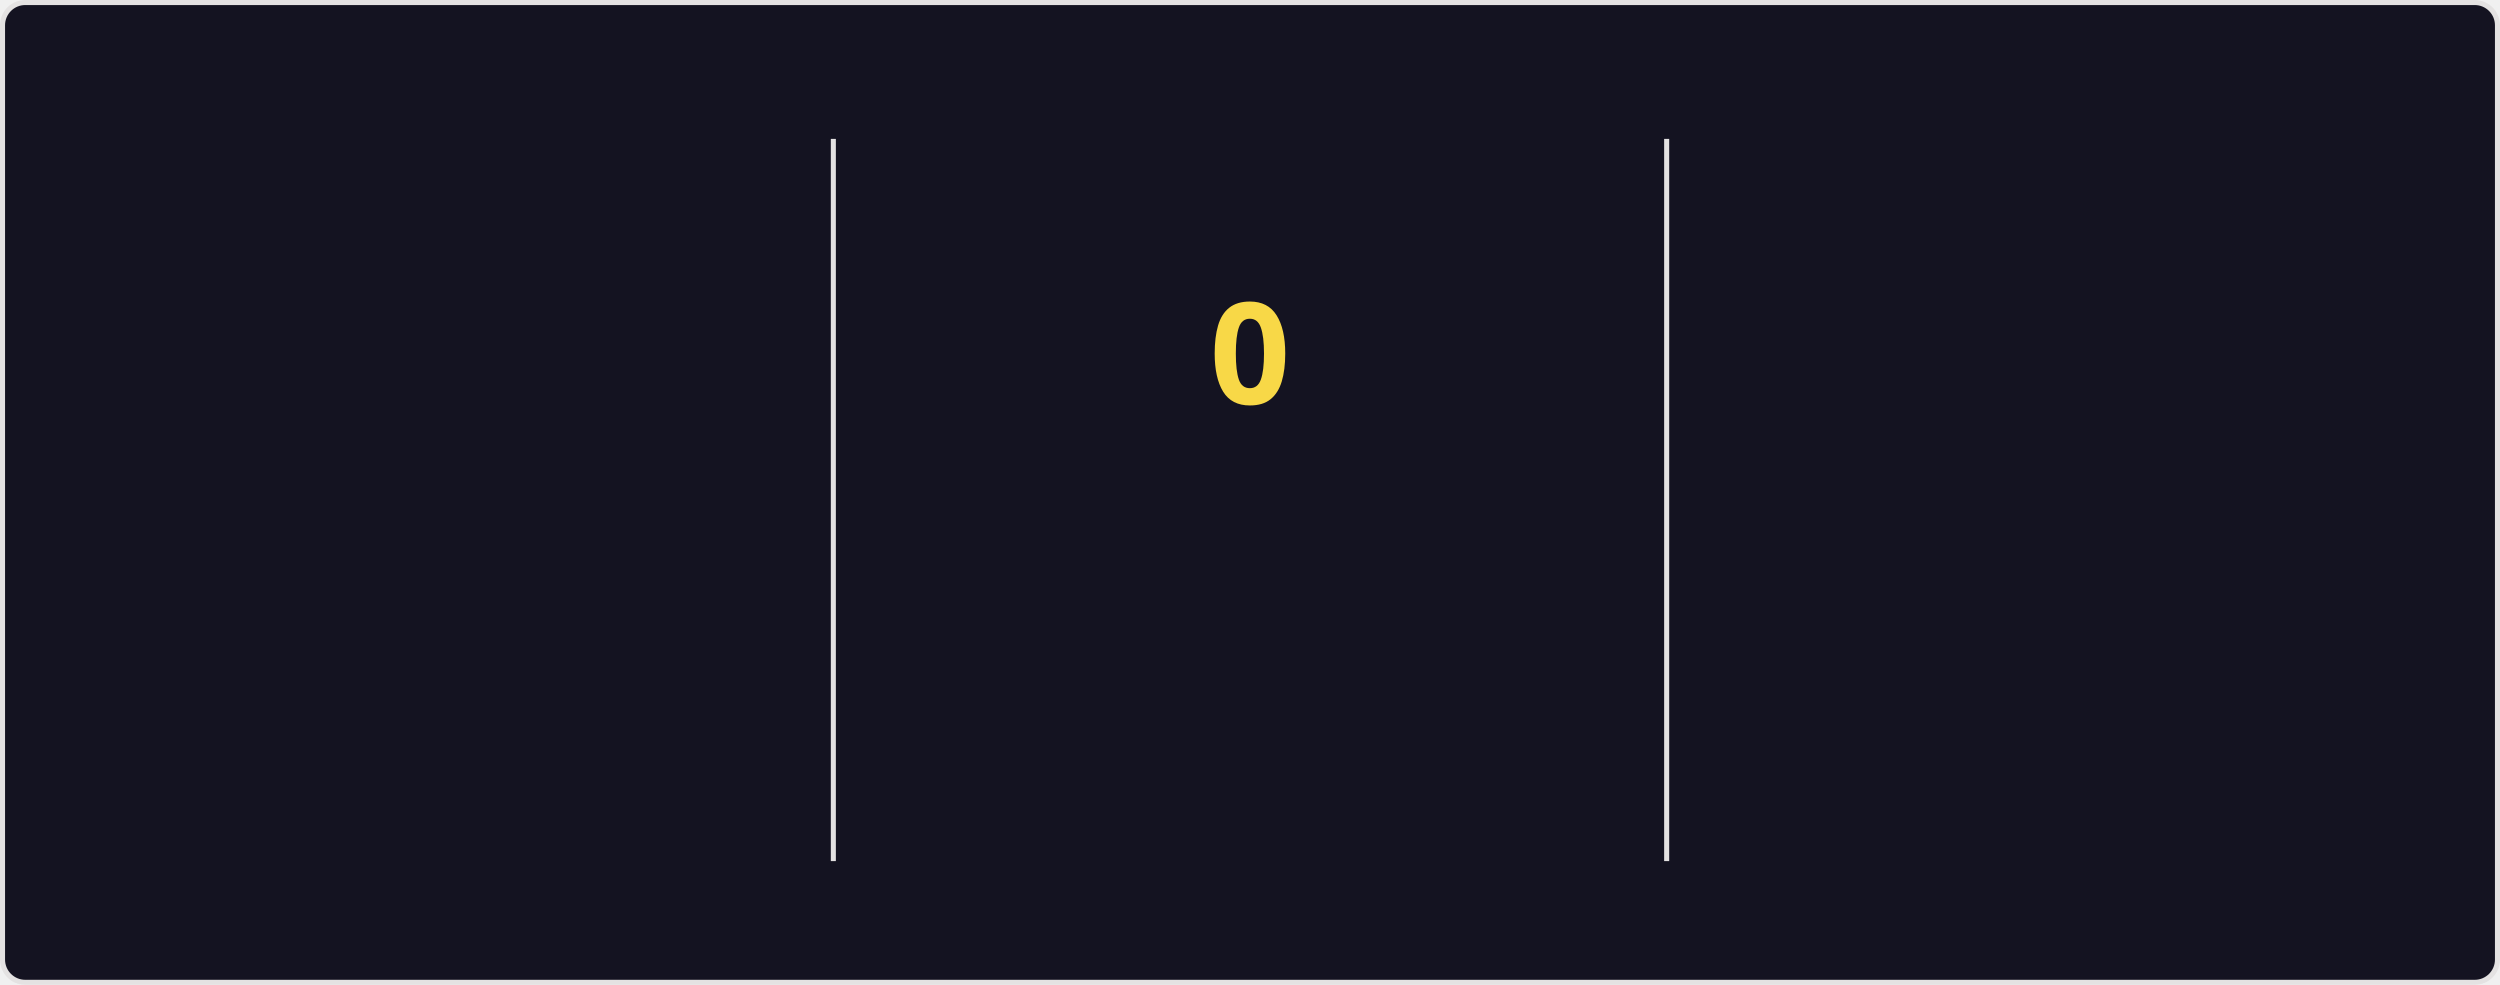
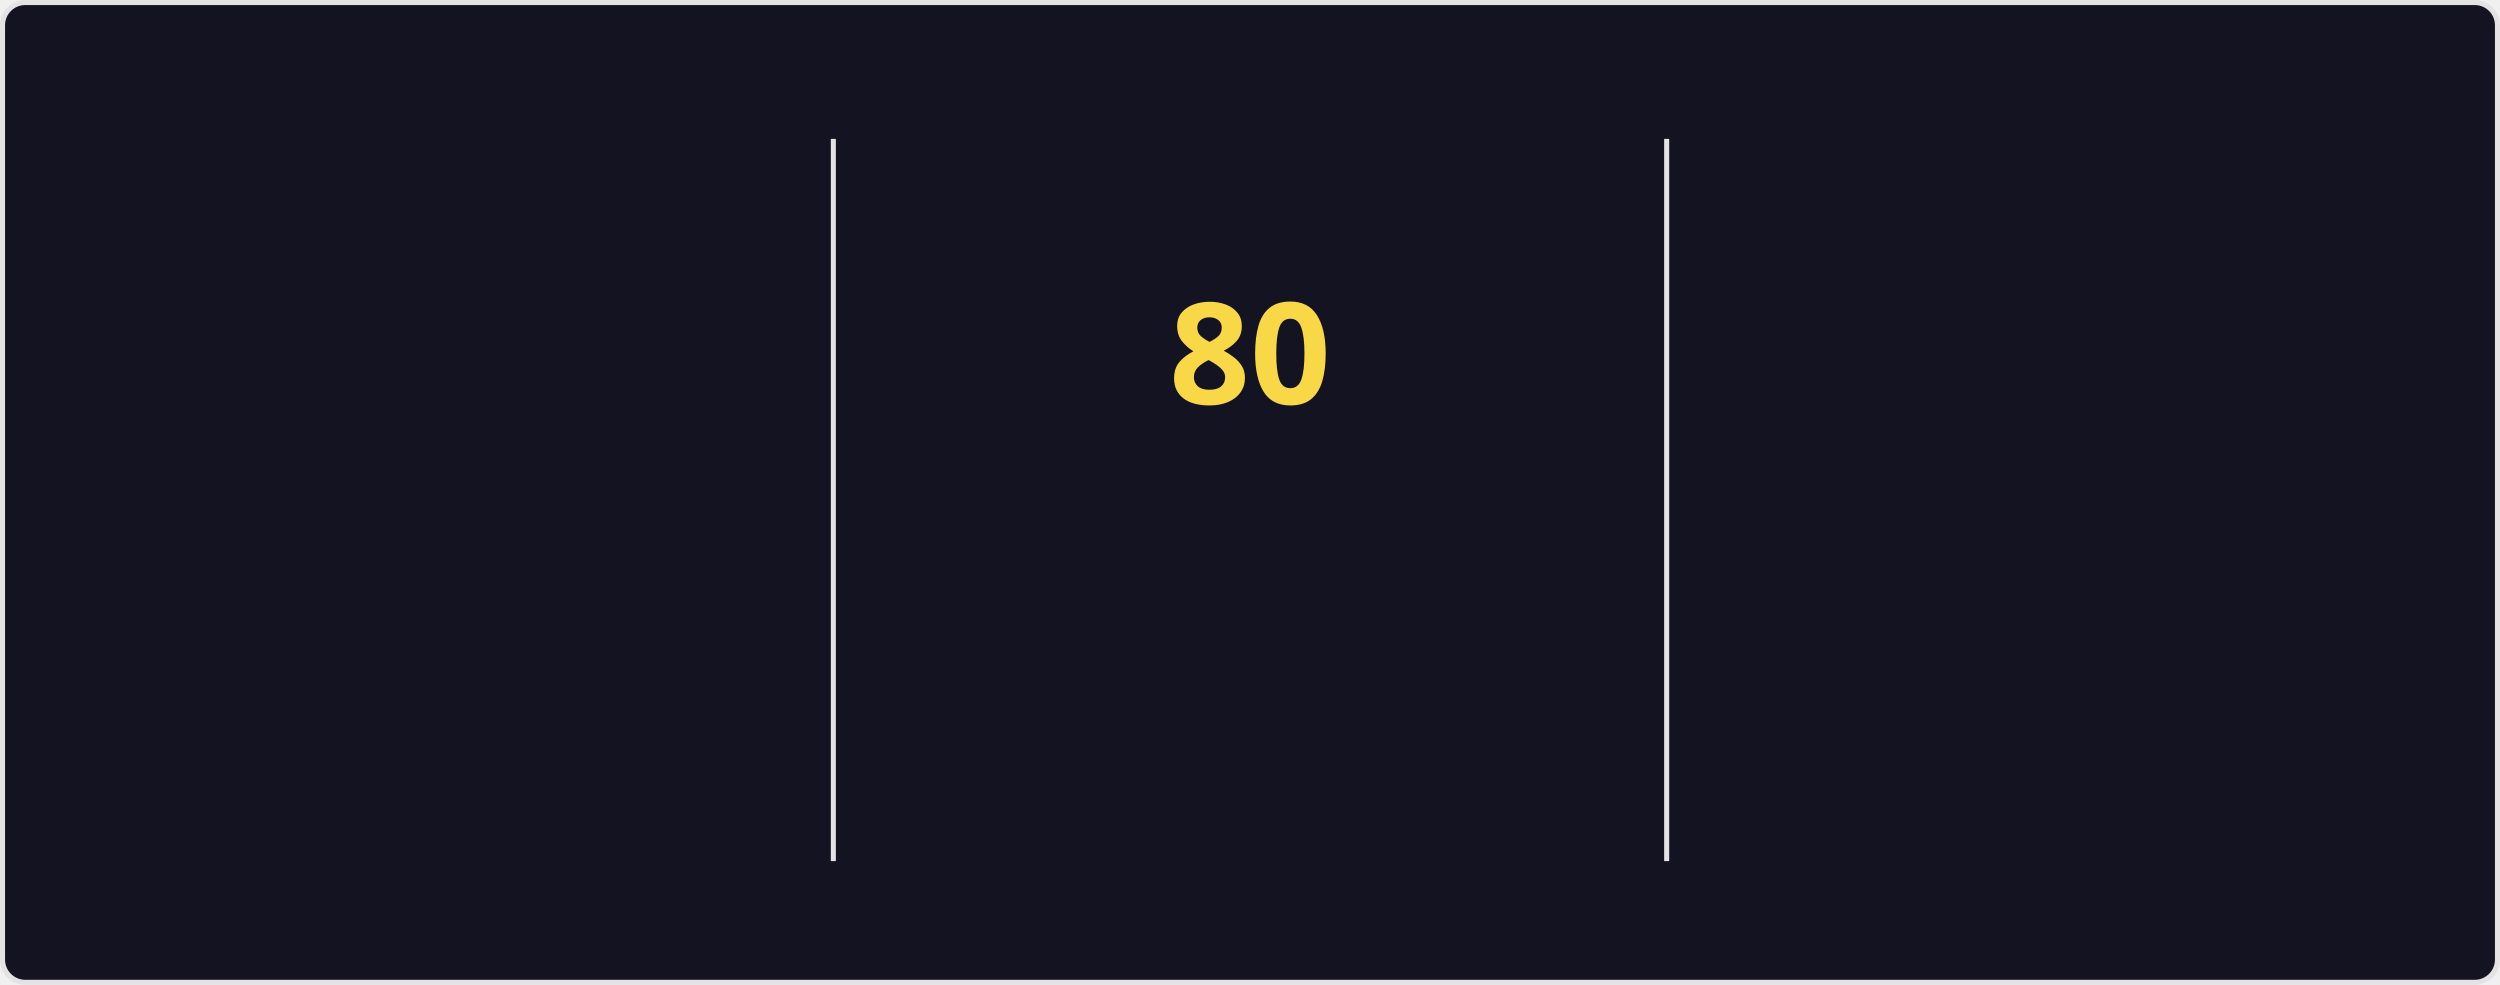
<svg xmlns="http://www.w3.org/2000/svg" style="isolation: isolate" viewBox="0 0 495 195" width="495px" height="195px" direction="ltr">
  <style>
    @keyframes currstreak {
      0% { font-size: 3px; opacity: 0.2; }
      80% { font-size: 34px; opacity: 1; }
      100% { font-size: 28px; opacity: 1; }
    }
    @keyframes fadein {
      0% { opacity: 0; }
      100% { opacity: 1; }
    }
    .big-number {
      font-family: "Segoe UI", Ubuntu, sans-serif;
      font-weight: 700;
      font-size: 28px;
      fill: #fe428e;
    }
    .label {
      font-family: "Segoe UI", Ubuntu, sans-serif;
      font-weight: 400;
      font-size: 14px;
      fill: #fe428e;
    }
    .range-text {
      font-family: "Segoe UI", Ubuntu, sans-serif;
      font-weight: 400;
      font-size: 12px;
      fill: #a9fef7;
    }
    .current-streak-num {
      font-family: "Segoe UI", Ubuntu, sans-serif;
      font-weight: 700;
      font-size: 28px;
      fill: #f8d847;
    }</style>
  <defs>
    <clipPath id="outer_rectangle">
      <rect width="495" height="195" rx="4.5" />
    </clipPath>
    <mask id="mask_out_ring_behind_fire">
      <rect width="495" height="195" fill="white" />
      <ellipse id="mask-ellipse" cx="247.5" cy="32" rx="13" ry="18" fill="black" />
    </mask>
  </defs>
  <g clip-path="url(#outer_rectangle)">
    <g style="isolation: isolate">
      <rect fill="#141321" rx="4.5" x="0.5" y="0.5" width="494" height="194" stroke="#e4e2e2" />
    </g>
    <g style="isolation: isolate">
      <line x1="165" y1="28" x2="165" y2="170" vector-effect="non-scaling-stroke" stroke-width="1" stroke="#e4e2e2" stroke-linejoin="miter" stroke-linecap="square" stroke-miterlimit="3" />
      <line x1="330" y1="28" x2="330" y2="170" vector-effect="non-scaling-stroke" stroke-width="1" stroke="#e4e2e2" stroke-linejoin="miter" stroke-linecap="square" stroke-miterlimit="3" />
    </g>
    <g style="isolation: isolate">
      <g transform="translate(82.5, 48)">
        <text x="0" y="32" stroke-width="0" text-anchor="middle" class="big-number" style="opacity: 0; animation: fadein 0.5s linear forwards 0.6s">
            5.9K
          </text>
      </g>
      <g transform="translate(82.5, 84)">
        <text x="0" y="32" stroke-width="0" text-anchor="middle" class="label" style="opacity: 0; animation: fadein 0.5s linear forwards 0.7s">
            Total Contributions
          </text>
      </g>
      <g transform="translate(82.5, 114)">
        <text x="0" y="32" stroke-width="0" text-anchor="middle" class="range-text" style="opacity: 0; animation: fadein 0.5s linear forwards 0.8s">
            Sep 28 - Present
          </text>
      </g>
    </g>
    <g style="isolation: isolate">
      <g mask="url(#mask_out_ring_behind_fire)">
        <circle cx="247.5" cy="71" r="40" fill="none" stroke="#fe428e" stroke-width="5" style="opacity: 0; animation: fadein 0.5s linear forwards 0.4s" />
      </g>
      <g transform="translate(247.5, 19.5)" stroke-opacity="0" style="opacity: 0; animation: fadein 0.5s linear forwards 0.6s">
        <path d="M -12 -0.5 L 15 -0.5 L 15 23.5 L -12 23.5 L -12 -0.5 Z" fill="none" />
        <path d="M 1.5 0.67 C 1.5 0.67 2.24 3.32 2.24 5.47 C 2.24 7.53 0.89 9.2 -1.17 9.2 C -3.23 9.2 -4.79 7.53 -4.79 5.47 L -4.76 5.11 C -6.78 7.51 -8 10.62 -8 13.99 C -8 18.41 -4.42 22 0 22 C 4.42 22 8 18.41 8 13.99 C 8 8.6 5.41 3.79 1.5 0.67 Z M -0.29 19 C -2.07 19 -3.51 17.6 -3.51 15.86 C -3.51 14.24 -2.46 13.1 -0.7 12.74 C 1.07 12.38 2.9 11.53 3.92 10.16 C 4.31 11.45 4.51 12.81 4.51 14.2 C 4.51 16.85 2.36 19 -0.29 19 Z" fill="#fe428e" stroke-opacity="0" />
      </g>
      <g transform="translate(247.5, 48)">
        <text x="0" y="32" stroke-width="0" text-anchor="middle" class="current-streak-num" style="animation: currstreak 0.6s linear forwards">
-             0
+             80
          </text>
      </g>
      <g transform="translate(247.5, 108)">
        <text x="0" y="32" stroke-width="0" text-anchor="middle" class="label" style="opacity: 0; animation: fadein 0.5s linear forwards 0.9s">
            Current Streak
          </text>
      </g>
      <g transform="translate(247.5, 145)">
        <text x="0" y="21" stroke-width="0" text-anchor="middle" class="range-text" style="opacity: 0; animation: fadein 0.5s linear forwards 0.9s">
-             0 days
+             Jul 12 - Sep 29
          </text>
      </g>
    </g>
    <g style="isolation: isolate">
      <g transform="translate(412.5, 48)">
        <text x="0" y="32" stroke-width="0" text-anchor="middle" class="big-number" style="opacity: 0; animation: fadein 0.5s linear forwards 1.2s">
-             79
+             80
          </text>
      </g>
      <g transform="translate(412.5, 84)">
        <text x="0" y="32" stroke-width="0" text-anchor="middle" class="label" style="opacity: 0; animation: fadein 0.5s linear forwards 1.3s">
            Longest Streak
          </text>
      </g>
      <g transform="translate(412.5, 114)">
        <text x="0" y="32" stroke-width="0" text-anchor="middle" class="range-text" style="opacity: 0; animation: fadein 0.5s linear forwards 1.4s">
-             Jul 12 - Sep 28
+             Jul 12 - Sep 29
          </text>
      </g>
    </g>
  </g>
</svg>
